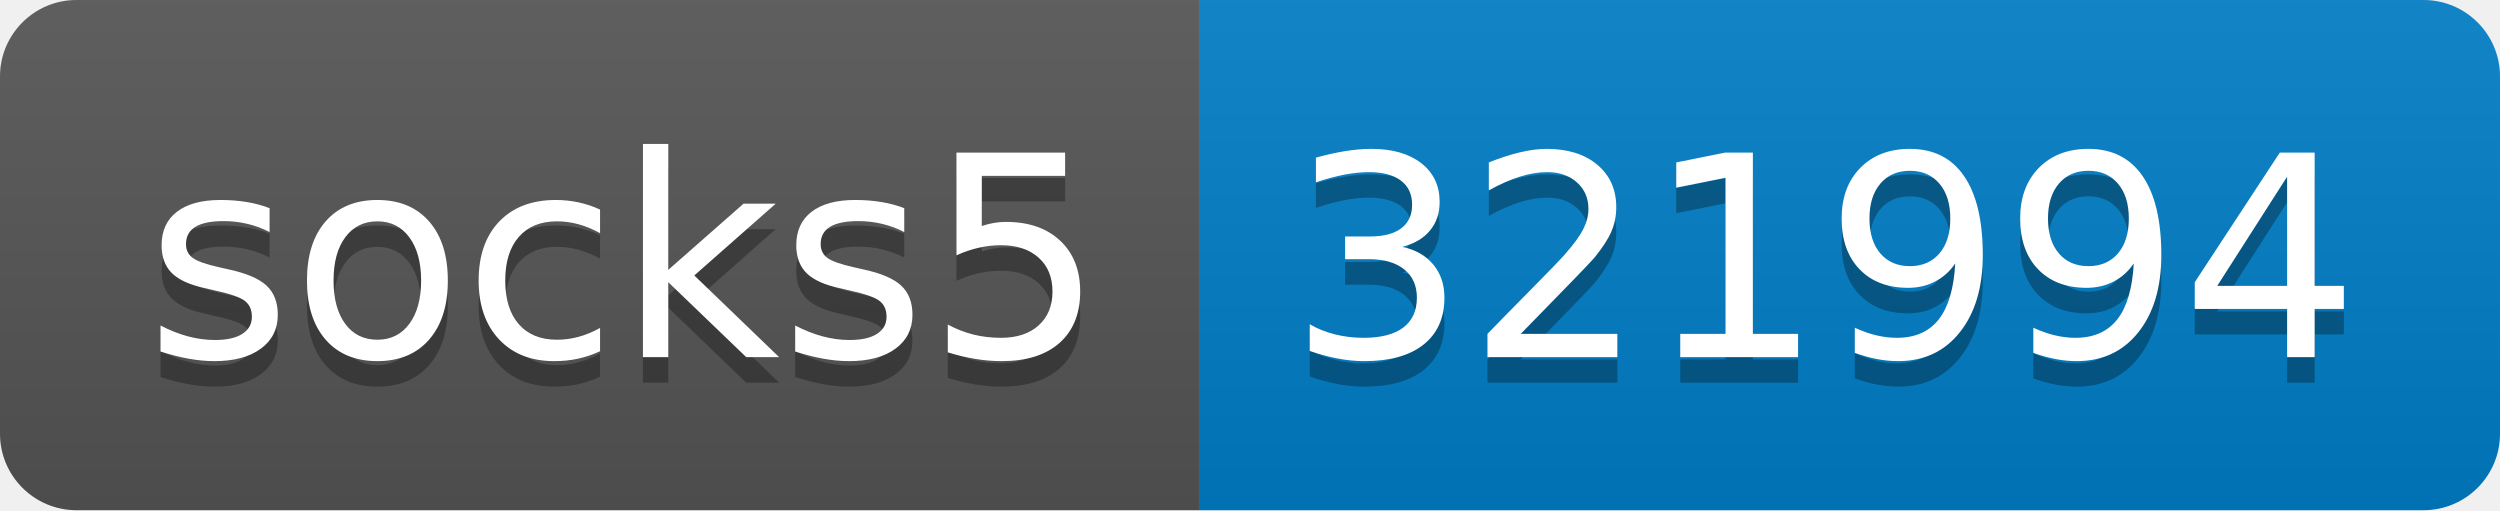
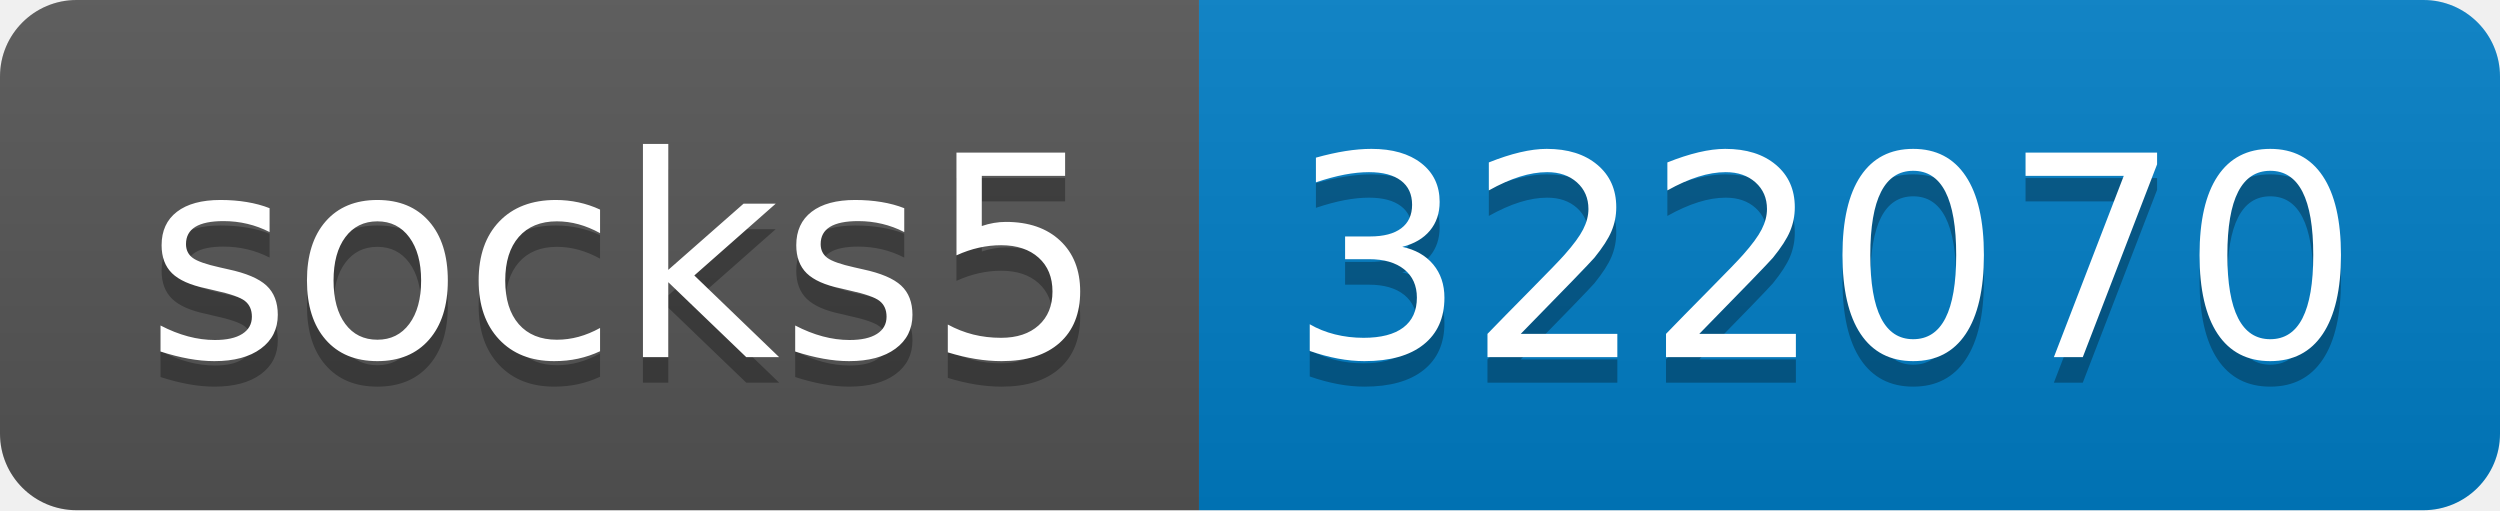
- <svg xmlns="http://www.w3.org/2000/svg" width="98" height="20" role="img" aria-label="socks5: 321994">
+ <svg xmlns="http://www.w3.org/2000/svg" width="98" height="20" role="img" aria-label="socks5: 322070">
  <linearGradient id="s" x2="0" y2="100%">
    <stop offset="0" stop-color="#bbb" stop-opacity=".1" />
    <stop offset="1" stop-opacity=".1" />
  </linearGradient>
  <clipPath id="r">
    <rect width="98" height="20" rx="3" fill="#fff" />
  </clipPath>
  <g clip-path="url(#r)">
    <rect width="47" height="20" fill="#555" />
    <rect x="47" width="51" height="20" fill="#007ec6" />
    <rect width="98" height="20" fill="url(#s)" />
  </g>
  <g fill="#fff" text-anchor="middle" font-family="Verdana,Geneva,DejaVu Sans,sans-serif" text-rendering="geometricPrecision" font-size="110">
    <text aria-hidden="true" x="245" y="150" fill="#010101" fill-opacity=".3" transform="scale(.1)" textLength="370">socks5</text>
    <text x="245" y="140" transform="scale(.1)" fill="#fff" textLength="370">socks5</text>
-     <text aria-hidden="true" x="715" y="150" fill="#010101" fill-opacity=".3" transform="scale(.1)" textLength="410">321994</text>
-     <text x="715" y="140" transform="scale(.1)" fill="#fff" textLength="410">321994</text>
+     <text aria-hidden="true" x="715" y="150" fill="#010101" fill-opacity=".3" transform="scale(.1)" textLength="410">322070</text>
+     <text x="715" y="140" transform="scale(.1)" fill="#fff" textLength="410">322070</text>
  </g>
</svg>
